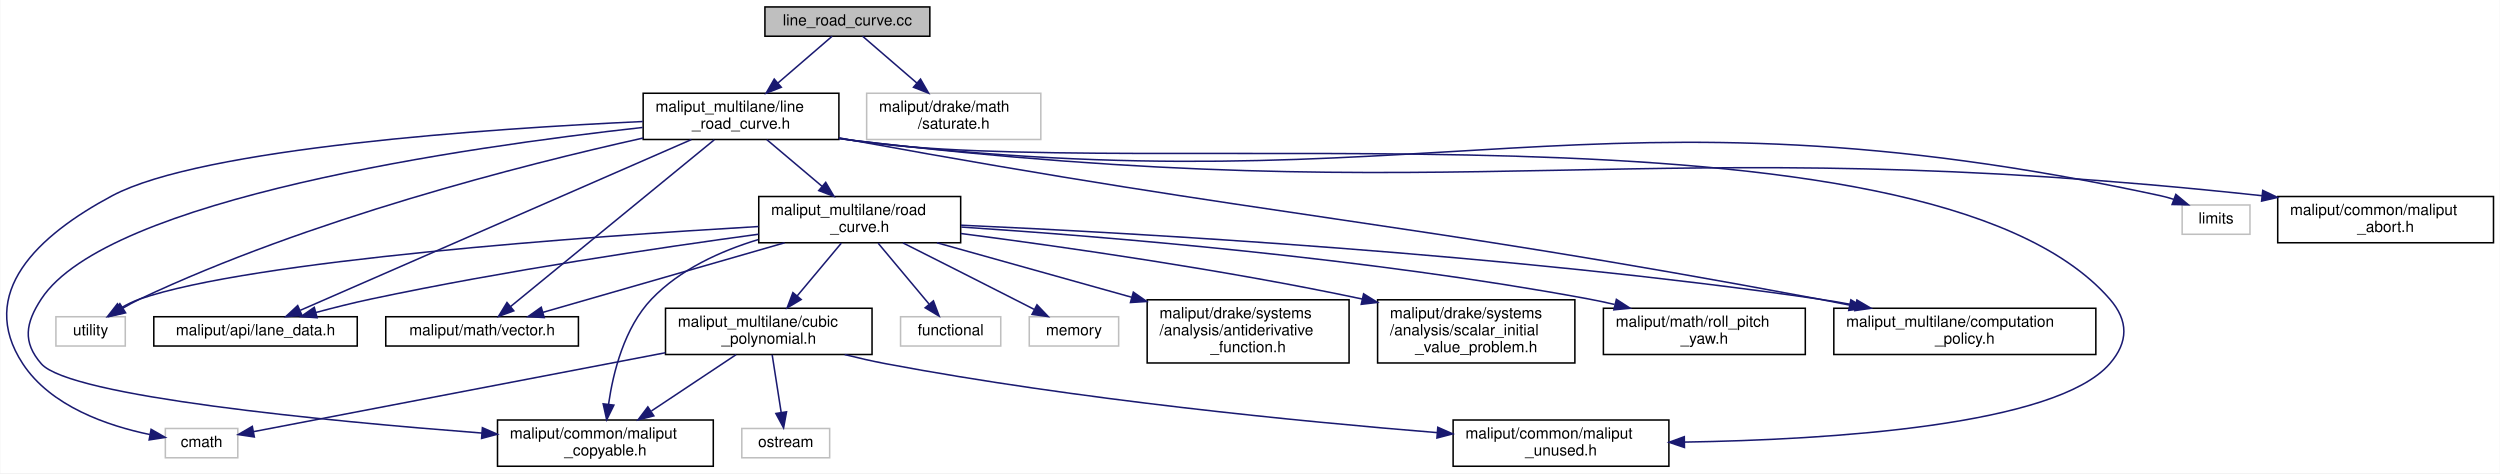
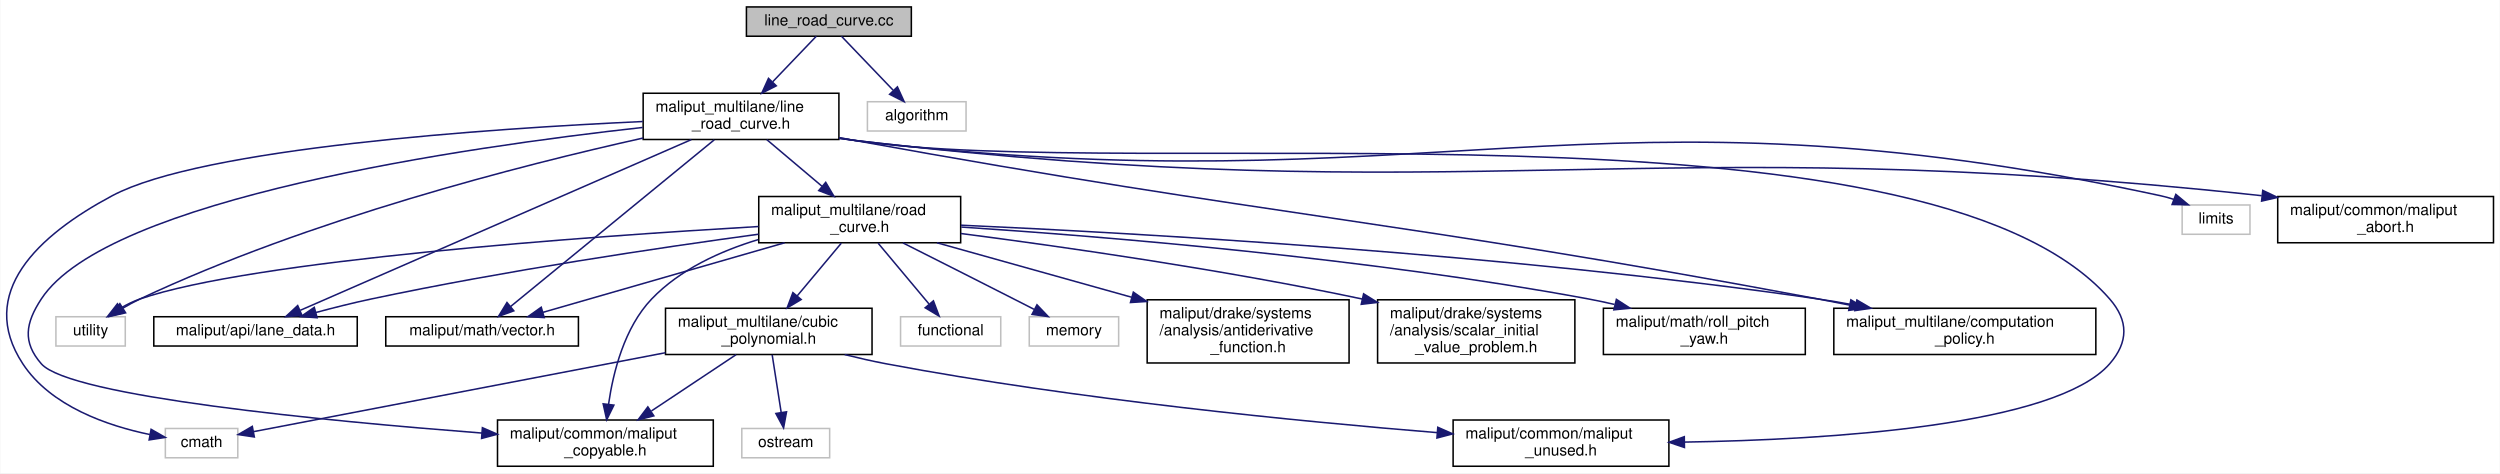
<svg xmlns="http://www.w3.org/2000/svg" xmlns:xlink="http://www.w3.org/1999/xlink" width="1622pt" height="307pt" viewBox="0.00 0.00 1621.56 307.00">
  <g id="graph0" class="graph" transform="scale(1 1) rotate(0) translate(4 303)">
    <polygon fill="white" stroke="transparent" points="-4,4 -4,-303 1617.56,-303 1617.56,4 -4,4" />
    <g id="node1" class="node">
      <g id="a_node1">
        <a xlink:title=" ">
-           <polygon fill="#bfbfbf" stroke="black" points="492.06,-279.5 492.06,-298.5 599.06,-298.5 599.06,-279.5 492.06,-279.5" />
-           <text text-anchor="middle" x="545.56" y="-286.5" font-family="Helvetica,sans-Serif" font-size="10.00">line_road_curve.cc</text>
+           <polygon fill="#bfbfbf" stroke="black" points="480.06,-279.5 480.06,-298.5 587.06,-298.5 587.06,-279.5 480.06,-279.5" />
+           <text text-anchor="middle" x="533.56" y="-286.5" font-family="Helvetica,sans-Serif" font-size="10.00">line_road_curve.cc</text>
        </a>
      </g>
    </g>
    <g id="node2" class="node">
      <g id="a_node2">
        <a xlink:href="line__road__curve_8h.html" target="_top" xlink:title=" ">
          <polygon fill="white" stroke="black" points="413.06,-212.5 413.06,-242.5 540.06,-242.5 540.06,-212.5 413.06,-212.5" />
          <text text-anchor="start" x="421.06" y="-230.5" font-family="Helvetica,sans-Serif" font-size="10.00">maliput_multilane/line</text>
          <text text-anchor="middle" x="476.56" y="-219.5" font-family="Helvetica,sans-Serif" font-size="10.00">_road_curve.h</text>
        </a>
      </g>
    </g>
    <g id="edge1" class="edge">
-       <path fill="none" stroke="midnightblue" d="M535.67,-279.48C526.5,-271.57 512.49,-259.48 500.41,-249.07" />
-       <polygon fill="midnightblue" stroke="midnightblue" points="502.68,-246.4 492.82,-242.52 498.11,-251.7 502.68,-246.4" />
+       <path fill="none" stroke="midnightblue" d="M525.39,-279.48C518.03,-271.79 506.9,-260.17 497.12,-249.96" />
+       <polygon fill="midnightblue" stroke="midnightblue" points="499.44,-247.32 489.99,-242.52 494.38,-252.17 499.44,-247.32" />
    </g>
    <g id="node20" class="node">
      <g id="a_node20">
        <a xlink:title=" ">
-           <polygon fill="white" stroke="#bfbfbf" points="558.06,-212.5 558.06,-242.5 671.06,-242.5 671.06,-212.5 558.06,-212.5" />
-           <text text-anchor="start" x="566.06" y="-230.5" font-family="Helvetica,sans-Serif" font-size="10.00">maliput/drake/math</text>
-           <text text-anchor="middle" x="614.56" y="-219.5" font-family="Helvetica,sans-Serif" font-size="10.00">/saturate.h</text>
+           <polygon fill="white" stroke="#bfbfbf" points="558.56,-218 558.56,-237 622.56,-237 622.56,-218 558.56,-218" />
+           <text text-anchor="middle" x="590.56" y="-225" font-family="Helvetica,sans-Serif" font-size="10.00">algorithm</text>
        </a>
      </g>
    </g>
    <g id="edge27" class="edge">
-       <path fill="none" stroke="midnightblue" d="M555.44,-279.48C564.61,-271.57 578.63,-259.48 590.71,-249.07" />
-       <polygon fill="midnightblue" stroke="midnightblue" points="593.01,-251.7 598.3,-242.52 588.44,-246.4 593.01,-251.7" />
+       <path fill="none" stroke="midnightblue" d="M541.72,-279.48C550.44,-270.37 564.46,-255.74 575.25,-244.48" />
+       <polygon fill="midnightblue" stroke="midnightblue" points="578.02,-246.65 582.41,-237.01 572.96,-241.81 578.02,-246.65" />
    </g>
    <g id="node3" class="node">
      <g id="a_node3">
        <a xlink:title=" ">
          <polygon fill="white" stroke="#bfbfbf" points="103.06,-6 103.06,-25 150.06,-25 150.06,-6 103.06,-6" />
          <text text-anchor="middle" x="126.56" y="-13" font-family="Helvetica,sans-Serif" font-size="10.00">cmath</text>
        </a>
      </g>
    </g>
    <g id="edge2" class="edge">
      <path fill="none" stroke="midnightblue" d="M412.85,-224.16C313.43,-219.58 126.72,-207.04 68.56,-176 20.14,-150.16 -19.52,-112.9 10.56,-67 28.71,-39.31 65.7,-26.72 93.06,-21.05" />
      <polygon fill="midnightblue" stroke="midnightblue" points="93.82,-24.46 103.01,-19.19 92.54,-17.58 93.82,-24.46" />
    </g>
    <g id="node4" class="node">
      <g id="a_node4">
        <a xlink:title=" ">
          <polygon fill="white" stroke="#bfbfbf" points="1411.56,-151 1411.56,-170 1455.56,-170 1455.56,-151 1411.56,-151" />
          <text text-anchor="middle" x="1433.56" y="-158" font-family="Helvetica,sans-Serif" font-size="10.00">limits</text>
        </a>
      </g>
    </g>
    <g id="edge3" class="edge">
-       <path fill="none" stroke="midnightblue" d="M540.07,-213.15C542.93,-212.72 545.77,-212.34 548.56,-212 923.49,-166.58 1028.39,-255.7 1397.56,-176 1400.4,-175.39 1403.3,-174.57 1406.17,-173.63" />
+       <path fill="none" stroke="midnightblue" d="M540.17,-213.27C543.33,-212.8 546.48,-212.37 549.56,-212 924.11,-167.12 1028.83,-255.62 1397.56,-176 1400.4,-175.39 1403.3,-174.57 1406.17,-173.63" />
      <polygon fill="midnightblue" stroke="midnightblue" points="1407.47,-176.88 1415.62,-170.12 1405.03,-170.32 1407.47,-176.88" />
    </g>
    <g id="node5" class="node">
      <g id="a_node5">
        <a xlink:title=" ">
          <polygon fill="white" stroke="#bfbfbf" points="32.06,-78.5 32.06,-97.5 77.06,-97.5 77.06,-78.5 32.06,-78.5" />
          <text text-anchor="middle" x="54.56" y="-85.5" font-family="Helvetica,sans-Serif" font-size="10.00">utility</text>
        </a>
      </g>
    </g>
    <g id="edge4" class="edge">
      <path fill="none" stroke="midnightblue" d="M413,-213.44C334.02,-195.85 196.27,-160.68 86.56,-109 82.86,-107.26 79.07,-105.18 75.44,-103.03" />
      <polygon fill="midnightblue" stroke="midnightblue" points="77.27,-100.04 66.94,-97.7 73.55,-105.97 77.27,-100.04" />
    </g>
    <g id="node6" class="node">
      <g id="a_node6">
        <a xlink:href="../../maliput/html/lane__data_8h.html.html" xlink:title=" ">
          <polygon fill="white" stroke="black" points="95.56,-78.5 95.56,-97.5 227.56,-97.5 227.56,-78.5 95.56,-78.5" />
          <text text-anchor="middle" x="161.56" y="-85.5" font-family="Helvetica,sans-Serif" font-size="10.00">maliput/api/lane_data.h</text>
        </a>
      </g>
    </g>
    <g id="edge5" class="edge">
      <path fill="none" stroke="midnightblue" d="M444.33,-212.43C382.81,-185.58 249.55,-127.41 190.61,-101.68" />
      <polygon fill="midnightblue" stroke="midnightblue" points="191.72,-98.35 181.15,-97.55 188.92,-104.76 191.72,-98.35" />
    </g>
    <g id="node7" class="node">
      <g id="a_node7">
        <a xlink:href="../../maliput/html/maliput__abort_8h.html.html" xlink:title=" ">
          <polygon fill="white" stroke="black" points="1473.56,-145.5 1473.56,-175.5 1613.56,-175.5 1613.56,-145.5 1473.56,-145.5" />
          <text text-anchor="start" x="1481.56" y="-163.5" font-family="Helvetica,sans-Serif" font-size="10.00">maliput/common/maliput</text>
          <text text-anchor="middle" x="1543.56" y="-152.5" font-family="Helvetica,sans-Serif" font-size="10.00">_abort.h</text>
        </a>
      </g>
    </g>
    <g id="edge6" class="edge">
-       <path fill="none" stroke="midnightblue" d="M540.07,-213.14C542.93,-212.72 545.77,-212.33 548.56,-212 949.84,-164.02 1057.88,-219.97 1463.48,-176" />
+       <path fill="none" stroke="midnightblue" d="M540.17,-213.26C543.33,-212.79 546.48,-212.36 549.56,-212 950.37,-164.61 1058.27,-219.92 1463.19,-176.03" />
      <polygon fill="midnightblue" stroke="midnightblue" points="1463.86,-179.48 1473.42,-174.91 1463.1,-172.52 1463.86,-179.48" />
    </g>
    <g id="node8" class="node">
      <g id="a_node8">
        <a xlink:href="../../maliput/html/maliput__copyable_8h.html.html" xlink:title=" ">
          <polygon fill="white" stroke="black" points="318.56,-0.5 318.56,-30.5 458.56,-30.5 458.56,-0.5 318.56,-0.5" />
          <text text-anchor="start" x="326.56" y="-18.5" font-family="Helvetica,sans-Serif" font-size="10.00">maliput/common/maliput</text>
          <text text-anchor="middle" x="388.56" y="-7.5" font-family="Helvetica,sans-Serif" font-size="10.00">_copyable.h</text>
        </a>
      </g>
    </g>
    <g id="edge7" class="edge">
      <path fill="none" stroke="midnightblue" d="M412.74,-220.31C298.1,-207.63 65.22,-174.25 22.56,-109 12.34,-93.38 10.29,-81.07 22.56,-67 41.06,-45.77 206.48,-29.9 308.49,-22.03" />
      <polygon fill="midnightblue" stroke="midnightblue" points="308.76,-25.52 318.47,-21.27 308.23,-18.54 308.76,-25.52" />
    </g>
    <g id="node9" class="node">
      <g id="a_node9">
        <a xlink:href="../../maliput/html/maliput__unused_8h.html.html" xlink:title=" ">
          <polygon fill="white" stroke="black" points="938.56,-0.5 938.56,-30.5 1078.56,-30.5 1078.56,-0.5 938.56,-0.5" />
          <text text-anchor="start" x="946.56" y="-18.5" font-family="Helvetica,sans-Serif" font-size="10.00">maliput/common/maliput</text>
          <text text-anchor="middle" x="1008.56" y="-7.5" font-family="Helvetica,sans-Serif" font-size="10.00">_unused.h</text>
        </a>
      </g>
    </g>
    <g id="edge8" class="edge">
-       <path fill="none" stroke="midnightblue" d="M540.11,-213.38C542.96,-212.89 545.79,-212.43 548.56,-212 729.17,-183.96 1244.43,-246.75 1364.56,-109 1376.83,-94.93 1376.79,-81.1 1364.56,-67 1329.56,-26.69 1182.45,-17.7 1088.63,-16.17" />
+       <path fill="none" stroke="midnightblue" d="M540.2,-213.52C543.36,-212.98 546.49,-212.47 549.56,-212 729.98,-184.23 1244.59,-246.6 1364.56,-109 1376.82,-94.93 1376.79,-81.1 1364.56,-67 1329.56,-26.69 1182.45,-17.7 1088.63,-16.17" />
      <polygon fill="midnightblue" stroke="midnightblue" points="1088.65,-12.67 1078.6,-16.04 1088.55,-19.67 1088.65,-12.67" />
    </g>
    <g id="node10" class="node">
      <g id="a_node10">
        <a xlink:href="../../maliput/html/vector_8h.html.html" xlink:title=" ">
          <polygon fill="white" stroke="black" points="246.06,-78.5 246.06,-97.5 371.06,-97.5 371.06,-78.5 246.06,-78.5" />
          <text text-anchor="middle" x="308.56" y="-85.5" font-family="Helvetica,sans-Serif" font-size="10.00">maliput/math/vector.h</text>
        </a>
      </g>
    </g>
    <g id="edge9" class="edge">
      <path fill="none" stroke="midnightblue" d="M459.21,-212.3C427.35,-186.23 359.78,-130.93 327.07,-104.15" />
      <polygon fill="midnightblue" stroke="midnightblue" points="329.14,-101.33 319.19,-97.7 324.71,-106.74 329.14,-101.33" />
    </g>
    <g id="node11" class="node">
      <g id="a_node11">
        <a xlink:href="computation__policy_8h.html" target="_top" xlink:title=" ">
          <polygon fill="white" stroke="black" points="1185.56,-73 1185.56,-103 1355.56,-103 1355.56,-73 1185.56,-73" />
          <text text-anchor="start" x="1193.56" y="-91" font-family="Helvetica,sans-Serif" font-size="10.00">maliput_multilane/computation</text>
          <text text-anchor="middle" x="1270.56" y="-80" font-family="Helvetica,sans-Serif" font-size="10.00">_policy.h</text>
        </a>
      </g>
    </g>
    <g id="edge10" class="edge">
-       <path fill="none" stroke="midnightblue" d="M540.14,-213.57C542.98,-213.03 545.8,-212.5 548.56,-212 826.36,-161.23 897.98,-160.99 1175.56,-109 1182.12,-107.77 1188.94,-106.44 1195.76,-105.07" />
+       <path fill="none" stroke="midnightblue" d="M540.24,-213.72C543.39,-213.13 546.51,-212.55 549.56,-212 826.99,-161.64 898.42,-160.95 1175.56,-109 1182.12,-107.77 1188.94,-106.44 1195.76,-105.07" />
      <polygon fill="midnightblue" stroke="midnightblue" points="1196.63,-108.47 1205.73,-103.05 1195.24,-101.61 1196.63,-108.47" />
    </g>
    <g id="node12" class="node">
      <g id="a_node12">
        <a xlink:href="road__curve_8h.html" target="_top" xlink:title=" ">
          <polygon fill="white" stroke="black" points="488.06,-145.5 488.06,-175.5 619.06,-175.5 619.06,-145.5 488.06,-145.5" />
          <text text-anchor="start" x="496.06" y="-163.5" font-family="Helvetica,sans-Serif" font-size="10.00">maliput_multilane/road</text>
          <text text-anchor="middle" x="553.56" y="-152.5" font-family="Helvetica,sans-Serif" font-size="10.00">_curve.h</text>
        </a>
      </g>
    </g>
    <g id="edge11" class="edge">
      <path fill="none" stroke="midnightblue" d="M493.27,-212.4C503.76,-203.54 517.47,-191.96 529.17,-182.09" />
      <polygon fill="midnightblue" stroke="midnightblue" points="531.5,-184.7 536.88,-175.58 526.98,-179.35 531.5,-184.7" />
    </g>
    <g id="edge14" class="edge">
      <path fill="none" stroke="midnightblue" d="M487.99,-156.04C377.48,-149.59 159.09,-134.1 86.56,-109 82.31,-107.53 78.04,-105.41 74.06,-103.1" />
      <polygon fill="midnightblue" stroke="midnightblue" points="75.77,-100.03 65.47,-97.55 71.98,-105.92 75.77,-100.03" />
    </g>
    <g id="edge15" class="edge">
      <path fill="none" stroke="midnightblue" d="M487.93,-151.05C423.57,-142.29 322.82,-127.32 236.56,-109 224.83,-106.51 212.2,-103.34 200.71,-100.25" />
      <polygon fill="midnightblue" stroke="midnightblue" points="201.52,-96.85 190.95,-97.59 199.68,-103.6 201.52,-96.85" />
    </g>
    <g id="edge16" class="edge">
      <path fill="none" stroke="midnightblue" d="M487.71,-147.55C463.19,-140.12 436.89,-128.17 418.56,-109 400.85,-90.49 393.59,-61.43 390.62,-40.82" />
      <polygon fill="midnightblue" stroke="midnightblue" points="394.07,-40.16 389.4,-30.64 387.12,-40.99 394.07,-40.16" />
    </g>
    <g id="edge20" class="edge">
      <path fill="none" stroke="midnightblue" d="M504.86,-145.49C458.87,-132.25 390.75,-112.65 348.04,-100.36" />
      <polygon fill="midnightblue" stroke="midnightblue" points="348.87,-96.96 338.29,-97.55 346.93,-103.68 348.87,-96.96" />
    </g>
    <g id="edge21" class="edge">
      <path fill="none" stroke="midnightblue" d="M619.24,-156.9C733.03,-151.79 973.99,-138.28 1175.56,-109 1183.44,-107.85 1191.66,-106.45 1199.81,-104.92" />
      <polygon fill="midnightblue" stroke="midnightblue" points="1200.54,-108.34 1209.69,-103 1199.21,-101.47 1200.54,-108.34" />
    </g>
    <g id="node13" class="node">
      <g id="a_node13">
        <a xlink:title=" ">
          <polygon fill="white" stroke="#bfbfbf" points="580.06,-78.5 580.06,-97.5 645.06,-97.5 645.06,-78.5 580.06,-78.5" />
          <text text-anchor="middle" x="612.56" y="-85.5" font-family="Helvetica,sans-Serif" font-size="10.00">functional</text>
        </a>
      </g>
    </g>
    <g id="edge12" class="edge">
      <path fill="none" stroke="midnightblue" d="M565.5,-145.23C575.03,-133.84 588.42,-117.84 598.48,-105.82" />
      <polygon fill="midnightblue" stroke="midnightblue" points="601.38,-107.81 605.11,-97.89 596.01,-103.32 601.38,-107.81" />
    </g>
    <g id="node14" class="node">
      <g id="a_node14">
        <a xlink:title=" ">
          <polygon fill="white" stroke="#bfbfbf" points="663.56,-78.5 663.56,-97.5 721.56,-97.5 721.56,-78.5 663.56,-78.5" />
          <text text-anchor="middle" x="692.56" y="-85.5" font-family="Helvetica,sans-Serif" font-size="10.00">memory</text>
        </a>
      </g>
    </g>
    <g id="edge13" class="edge">
      <path fill="none" stroke="midnightblue" d="M581.6,-145.4C601.66,-135.3 629.29,-121.35 653.56,-109 657.79,-106.85 662.28,-104.55 666.65,-102.32" />
      <polygon fill="midnightblue" stroke="midnightblue" points="668.57,-105.26 675.87,-97.59 665.37,-99.04 668.57,-105.26" />
    </g>
    <g id="node15" class="node">
      <g id="a_node15">
        <a xlink:href="../../maliput/html/antiderivative__function_8h.html.html" xlink:title=" ">
          <polygon fill="white" stroke="black" points="740.06,-67.5 740.06,-108.5 871.06,-108.5 871.06,-67.5 740.06,-67.5" />
          <text text-anchor="start" x="748.06" y="-96.5" font-family="Helvetica,sans-Serif" font-size="10.00">maliput/drake/systems</text>
          <text text-anchor="start" x="748.06" y="-85.5" font-family="Helvetica,sans-Serif" font-size="10.00">/analysis/antiderivative</text>
          <text text-anchor="middle" x="805.56" y="-74.5" font-family="Helvetica,sans-Serif" font-size="10.00">_function.h</text>
        </a>
      </g>
    </g>
    <g id="edge17" class="edge">
      <path fill="none" stroke="midnightblue" d="M603.65,-145.49C639.79,-135.38 689.22,-121.55 730.13,-110.1" />
      <polygon fill="midnightblue" stroke="midnightblue" points="731.1,-113.46 739.79,-107.4 729.22,-106.72 731.1,-113.46" />
    </g>
    <g id="node16" class="node">
      <g id="a_node16">
        <a xlink:href="../../maliput/html/scalar__initial__value__problem_8h.html.html" xlink:title=" ">
          <polygon fill="white" stroke="black" points="889.56,-67.5 889.56,-108.5 1017.56,-108.5 1017.56,-67.5 889.56,-67.5" />
          <text text-anchor="start" x="897.56" y="-96.5" font-family="Helvetica,sans-Serif" font-size="10.00">maliput/drake/systems</text>
          <text text-anchor="start" x="897.56" y="-85.5" font-family="Helvetica,sans-Serif" font-size="10.00">/analysis/scalar_initial</text>
          <text text-anchor="middle" x="953.56" y="-74.5" font-family="Helvetica,sans-Serif" font-size="10.00">_value_problem.h</text>
        </a>
      </g>
    </g>
    <g id="edge18" class="edge">
      <path fill="none" stroke="midnightblue" d="M619.2,-151.5C685.31,-142.93 790.05,-127.97 879.56,-109 879.66,-108.98 879.76,-108.96 879.86,-108.94" />
      <polygon fill="midnightblue" stroke="midnightblue" points="880.49,-112.38 889.49,-106.78 878.96,-105.55 880.49,-112.38" />
    </g>
    <g id="node17" class="node">
      <g id="a_node17">
        <a xlink:href="../../maliput/html/roll__pitch__yaw_8h.html.html" xlink:title=" ">
          <polygon fill="white" stroke="black" points="1036.06,-73 1036.06,-103 1167.06,-103 1167.06,-73 1036.06,-73" />
          <text text-anchor="start" x="1044.06" y="-91" font-family="Helvetica,sans-Serif" font-size="10.00">maliput/math/roll_pitch</text>
          <text text-anchor="middle" x="1101.56" y="-80" font-family="Helvetica,sans-Serif" font-size="10.00">_yaw.h</text>
        </a>
      </g>
    </g>
    <g id="edge19" class="edge">
      <path fill="none" stroke="midnightblue" d="M619.44,-155.69C711.26,-149.64 882.63,-135.71 1026.56,-109 1032.02,-107.99 1037.67,-106.78 1043.31,-105.47" />
      <polygon fill="midnightblue" stroke="midnightblue" points="1044.5,-108.78 1053.39,-103.02 1042.85,-101.98 1044.5,-108.78" />
    </g>
    <g id="node18" class="node">
      <g id="a_node18">
        <a xlink:href="cubic__polynomial_8h.html" target="_top" xlink:title=" ">
          <polygon fill="white" stroke="black" points="427.56,-73 427.56,-103 561.56,-103 561.56,-73 427.56,-73" />
          <text text-anchor="start" x="435.56" y="-91" font-family="Helvetica,sans-Serif" font-size="10.00">maliput_multilane/cubic</text>
          <text text-anchor="middle" x="494.56" y="-80" font-family="Helvetica,sans-Serif" font-size="10.00">_polynomial.h</text>
        </a>
      </g>
    </g>
    <g id="edge22" class="edge">
      <path fill="none" stroke="midnightblue" d="M541.62,-145.23C533.38,-135.39 522.27,-122.12 512.92,-110.94" />
      <polygon fill="midnightblue" stroke="midnightblue" points="515.58,-108.67 506.48,-103.25 510.21,-113.16 515.58,-108.67" />
    </g>
    <g id="edge23" class="edge">
      <path fill="none" stroke="midnightblue" d="M427.49,-74.15C348.67,-59.05 220.99,-34.59 160.46,-22.99" />
      <polygon fill="midnightblue" stroke="midnightblue" points="160.79,-19.49 150.31,-21.05 159.47,-26.37 160.79,-19.49" />
    </g>
    <g id="edge25" class="edge">
      <path fill="none" stroke="midnightblue" d="M473.36,-72.9C457.62,-62.43 435.93,-48.01 418.43,-36.37" />
      <polygon fill="midnightblue" stroke="midnightblue" points="419.98,-33.2 409.72,-30.57 416.1,-39.03 419.98,-33.2" />
    </g>
    <g id="edge26" class="edge">
      <path fill="none" stroke="midnightblue" d="M543.79,-72.95C552.65,-70.74 561.84,-68.64 570.56,-67 694.29,-43.71 839.85,-29.5 928.1,-22.32" />
      <polygon fill="midnightblue" stroke="midnightblue" points="928.62,-25.79 938.31,-21.5 928.06,-18.81 928.62,-25.79" />
    </g>
    <g id="node19" class="node">
      <g id="a_node19">
        <a xlink:title=" ">
          <polygon fill="white" stroke="#bfbfbf" points="477.06,-6 477.06,-25 534.06,-25 534.06,-6 477.06,-6" />
          <text text-anchor="middle" x="505.56" y="-13" font-family="Helvetica,sans-Serif" font-size="10.00">ostream</text>
        </a>
      </g>
    </g>
    <g id="edge24" class="edge">
      <path fill="none" stroke="midnightblue" d="M496.78,-72.73C498.46,-62 500.77,-47.19 502.6,-35.46" />
      <polygon fill="midnightblue" stroke="midnightblue" points="506.09,-35.81 504.17,-25.39 499.17,-34.73 506.09,-35.81" />
    </g>
  </g>
</svg>
